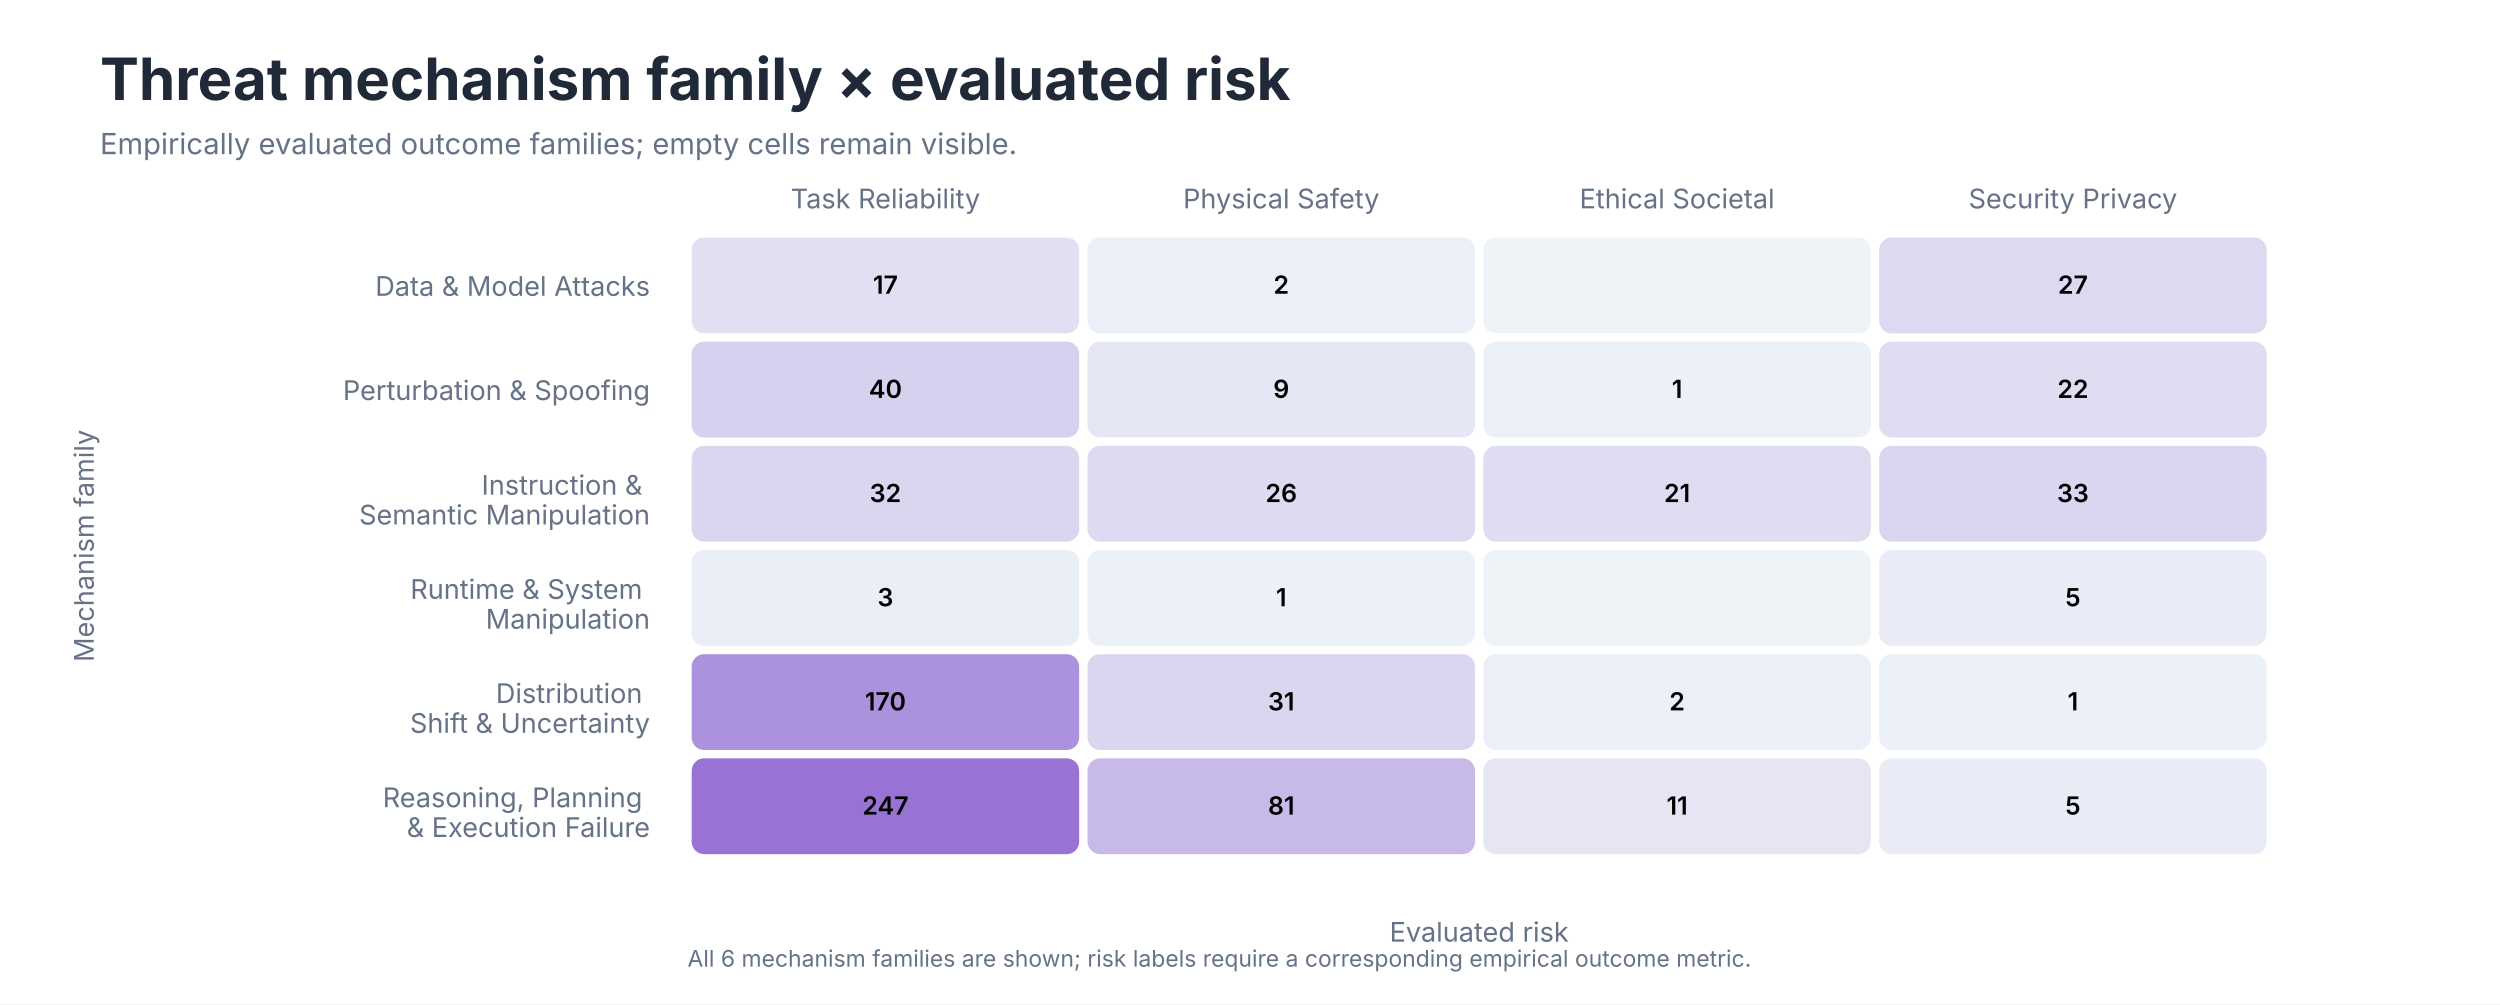
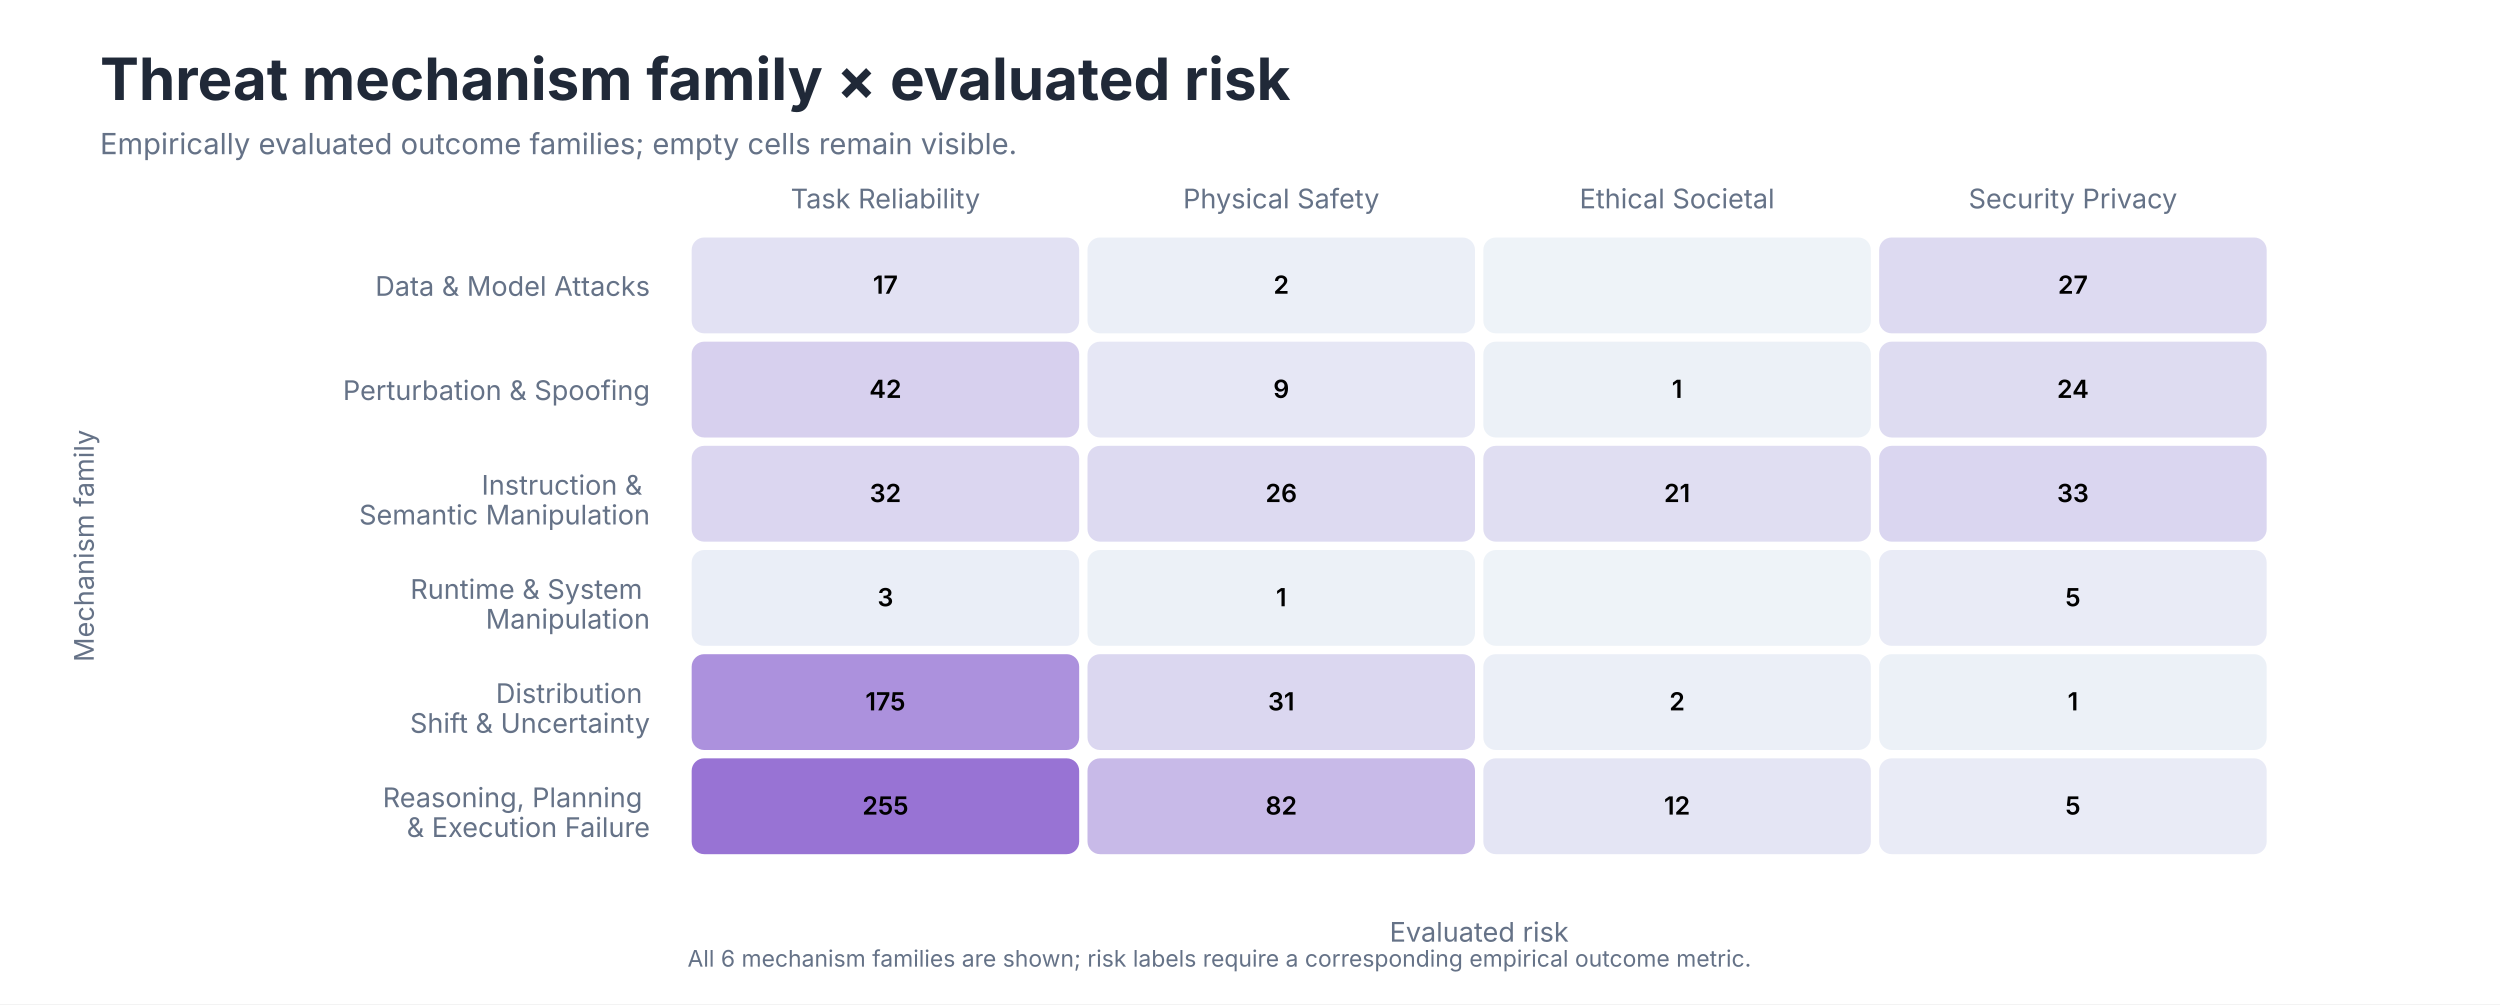
<svg xmlns="http://www.w3.org/2000/svg" role="img" aria-labelledby="title desc" viewBox="0 0 1200 482">
  <style>
text { font-family: -apple-system, BlinkMacSystemFont, 'Segoe UI', sans-serif; }
.title { font-size: 28px; font-weight: 650; fill: #202938; }
.subtitle { font-size: 14px; fill: #657287; }
.axis { font-size: 13px; fill: #657287; }
.label { font-size: 13px; fill: #202938; }
.small { font-size: 11px; fill: #657287; }
</style>
  <rect width="1200" height="482" fill="#FFFFFF" />
  <text class="title" x="48" y="48">Threat mechanism family × evaluated risk</text>
  <text class="subtitle" x="48" y="74">Empirically evaluated outcome families; empty cells remain visible.</text>
  <text class="axis" x="425.0" y="100" text-anchor="middle">Task Reliability</text>
  <text class="axis" x="615.0" y="100" text-anchor="middle">Physical Safety</text>
  <text class="axis" x="805.0" y="100" text-anchor="middle">Ethical Societal</text>
  <text class="axis" x="995.0" y="100" text-anchor="middle">Security Privacy</text>
  <text class="axis" text-anchor="end" x="312.0" y="142.0">Data &amp; Model Attacks</text>
-   <rect x="332" y="114" width="186" height="46" rx="6" fill="#E1E0F3" />
+   <rect x="332" y="114" width="186" height="46" rx="6" fill="#E2E1F3" />
  <text x="425.0" y="141.0" text-anchor="middle" font-size="12" font-weight="600" fill="#000000">17</text>
  <rect x="522" y="114" width="186" height="46" rx="6" fill="#EBEFF7" />
  <text x="615.0" y="141.0" text-anchor="middle" font-size="12" font-weight="600" fill="#000000">2</text>
  <rect x="712" y="114" width="186" height="46" rx="6" fill="#EEF3F8" />
  <text x="805.0" y="141.0" text-anchor="middle" font-size="12" font-weight="600" fill="#000000" />
-   <rect x="902" y="114" width="186" height="46" rx="6" fill="#DDD9F1" />
+   <rect x="902" y="114" width="186" height="46" rx="6" fill="#DDDAF1" />
  <text x="995.0" y="141.0" text-anchor="middle" font-size="12" font-weight="600" fill="#000000">27</text>
  <text class="axis" text-anchor="end" x="312.0" y="192.0">Perturbation &amp; Spoofing</text>
  <rect x="332" y="164" width="186" height="46" rx="6" fill="#D7D0EE" />
-   <text x="425.0" y="191.0" text-anchor="middle" font-size="12" font-weight="600" fill="#000000">40</text>
+   <text x="425.0" y="191.0" text-anchor="middle" font-size="12" font-weight="600" fill="#000000">42</text>
  <rect x="522" y="164" width="186" height="46" rx="6" fill="#E6E7F5" />
  <text x="615.0" y="191.0" text-anchor="middle" font-size="12" font-weight="600" fill="#000000">9</text>
  <rect x="712" y="164" width="186" height="46" rx="6" fill="#ECF1F7" />
  <text x="805.0" y="191.0" text-anchor="middle" font-size="12" font-weight="600" fill="#000000">1</text>
-   <rect x="902" y="164" width="186" height="46" rx="6" fill="#DFDDF2" />
-   <text x="995.0" y="191.0" text-anchor="middle" font-size="12" font-weight="600" fill="#000000">22</text>
+   <rect x="902" y="164" width="186" height="46" rx="6" fill="#DEDCF1" />
+   <text x="995.0" y="191.0" text-anchor="middle" font-size="12" font-weight="600" fill="#000000">24</text>
  <text class="axis" text-anchor="end" x="312.0" y="242.0">
    <tspan x="312.0" dy="-0.35em">Instruction &amp;</tspan>
    <tspan x="312.0" dy="1.1em">Semantic Manipulation</tspan>
  </text>
-   <rect x="332" y="214" width="186" height="46" rx="6" fill="#DAD6F0" />
+   <rect x="332" y="214" width="186" height="46" rx="6" fill="#DBD6F0" />
  <text x="425.0" y="241.0" text-anchor="middle" font-size="12" font-weight="600" fill="#000000">32</text>
  <rect x="522" y="214" width="186" height="46" rx="6" fill="#DDDAF1" />
  <text x="615.0" y="241.0" text-anchor="middle" font-size="12" font-weight="600" fill="#000000">26</text>
-   <rect x="712" y="214" width="186" height="46" rx="6" fill="#DFDDF2" />
+   <rect x="712" y="214" width="186" height="46" rx="6" fill="#E0DEF2" />
  <text x="805.0" y="241.0" text-anchor="middle" font-size="12" font-weight="600" fill="#000000">21</text>
-   <rect x="902" y="214" width="186" height="46" rx="6" fill="#DAD5F0" />
+   <rect x="902" y="214" width="186" height="46" rx="6" fill="#DAD6F0" />
  <text x="995.0" y="241.0" text-anchor="middle" font-size="12" font-weight="600" fill="#000000">33</text>
  <text class="axis" text-anchor="end" x="312.0" y="292.0">
    <tspan x="312.0" dy="-0.35em">Runtime &amp; System</tspan>
    <tspan x="312.0" dy="1.1em">Manipulation</tspan>
  </text>
-   <rect x="332" y="264" width="186" height="46" rx="6" fill="#EAEEF6" />
+   <rect x="332" y="264" width="186" height="46" rx="6" fill="#EAEEF7" />
  <text x="425.0" y="291.0" text-anchor="middle" font-size="12" font-weight="600" fill="#000000">3</text>
  <rect x="522" y="264" width="186" height="46" rx="6" fill="#ECF1F7" />
  <text x="615.0" y="291.0" text-anchor="middle" font-size="12" font-weight="600" fill="#000000">1</text>
  <rect x="712" y="264" width="186" height="46" rx="6" fill="#EEF3F8" />
  <text x="805.0" y="291.0" text-anchor="middle" font-size="12" font-weight="600" fill="#000000" />
  <rect x="902" y="264" width="186" height="46" rx="6" fill="#E9EBF6" />
  <text x="995.0" y="291.0" text-anchor="middle" font-size="12" font-weight="600" fill="#000000">5</text>
  <text class="axis" text-anchor="end" x="312.0" y="342.0">
    <tspan x="312.0" dy="-0.35em">Distribution</tspan>
    <tspan x="312.0" dy="1.1em">Shift &amp; Uncertainty</tspan>
  </text>
-   <rect x="332" y="314" width="186" height="46" rx="6" fill="#AC91DC" />
-   <text x="425.0" y="341.0" text-anchor="middle" font-size="12" font-weight="600" fill="#000000">170</text>
-   <rect x="522" y="314" width="186" height="46" rx="6" fill="#DBD6F0" />
+   <rect x="332" y="314" width="186" height="46" rx="6" fill="#AC91DD" />
+   <text x="425.0" y="341.0" text-anchor="middle" font-size="12" font-weight="600" fill="#000000">175</text>
+   <rect x="522" y="314" width="186" height="46" rx="6" fill="#DBD7F0" />
  <text x="615.0" y="341.0" text-anchor="middle" font-size="12" font-weight="600" fill="#000000">31</text>
  <rect x="712" y="314" width="186" height="46" rx="6" fill="#EBEFF7" />
  <text x="805.0" y="341.0" text-anchor="middle" font-size="12" font-weight="600" fill="#000000">2</text>
  <rect x="902" y="314" width="186" height="46" rx="6" fill="#ECF1F7" />
  <text x="995.0" y="341.0" text-anchor="middle" font-size="12" font-weight="600" fill="#000000">1</text>
  <text class="axis" text-anchor="end" x="312.0" y="392.0">
    <tspan x="312.0" dy="-0.35em">Reasoning, Planning</tspan>
    <tspan x="312.0" dy="1.1em">&amp; Execution Failure</tspan>
  </text>
  <rect x="332" y="364" width="186" height="46" rx="6" fill="#9873D4" />
-   <text x="425.0" y="391.0" text-anchor="middle" font-size="12" font-weight="600" fill="#000000">247</text>
-   <rect x="522" y="364" width="186" height="46" rx="6" fill="#C7BAE8" />
-   <text x="615.0" y="391.0" text-anchor="middle" font-size="12" font-weight="600" fill="#000000">81</text>
-   <rect x="712" y="364" width="186" height="46" rx="6" fill="#E5E5F4" />
-   <text x="805.0" y="391.0" text-anchor="middle" font-size="12" font-weight="600" fill="#000000">11</text>
+   <text x="425.0" y="391.0" text-anchor="middle" font-size="12" font-weight="600" fill="#000000">255</text>
+   <rect x="522" y="364" width="186" height="46" rx="6" fill="#C8BAE8" />
+   <text x="615.0" y="391.0" text-anchor="middle" font-size="12" font-weight="600" fill="#000000">82</text>
+   <rect x="712" y="364" width="186" height="46" rx="6" fill="#E4E5F4" />
+   <text x="805.0" y="391.0" text-anchor="middle" font-size="12" font-weight="600" fill="#000000">12</text>
  <rect x="902" y="364" width="186" height="46" rx="6" fill="#E9EBF6" />
  <text x="995.0" y="391.0" text-anchor="middle" font-size="12" font-weight="600" fill="#000000">5</text>
  <text class="axis" x="710.0" y="452" text-anchor="middle">Evaluated risk</text>
  <text class="axis" transform="translate(45 262.0) rotate(-90)" text-anchor="middle">Mechanism family</text>
  <text class="small" x="330" y="464">All 6 mechanism families are shown; risk labels require a corresponding empirical outcome metric.</text>
</svg>
